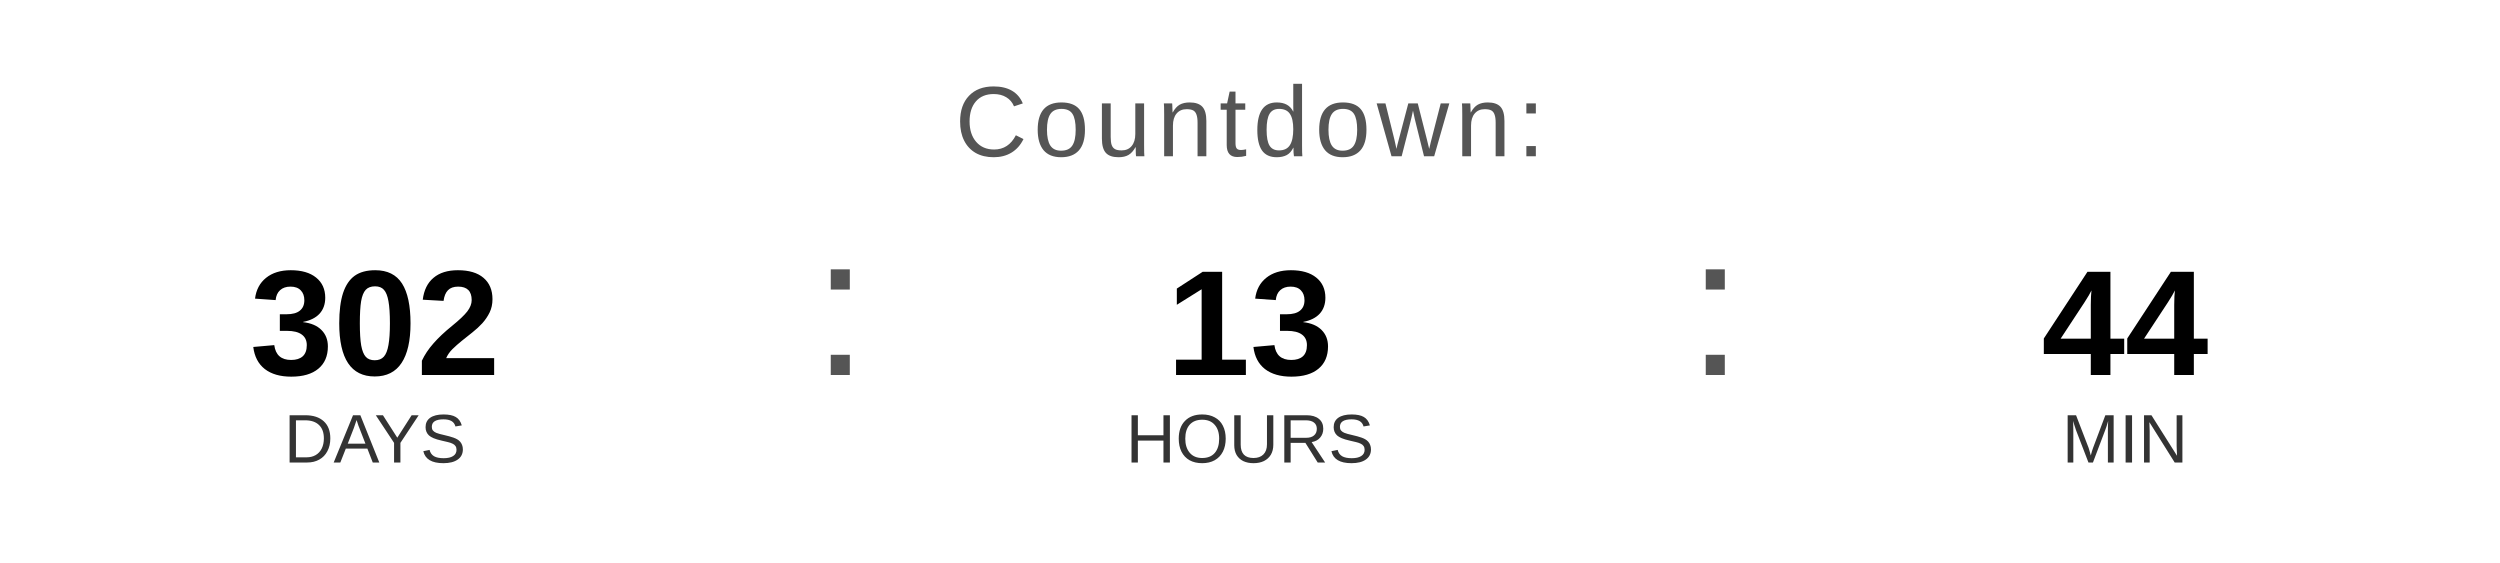
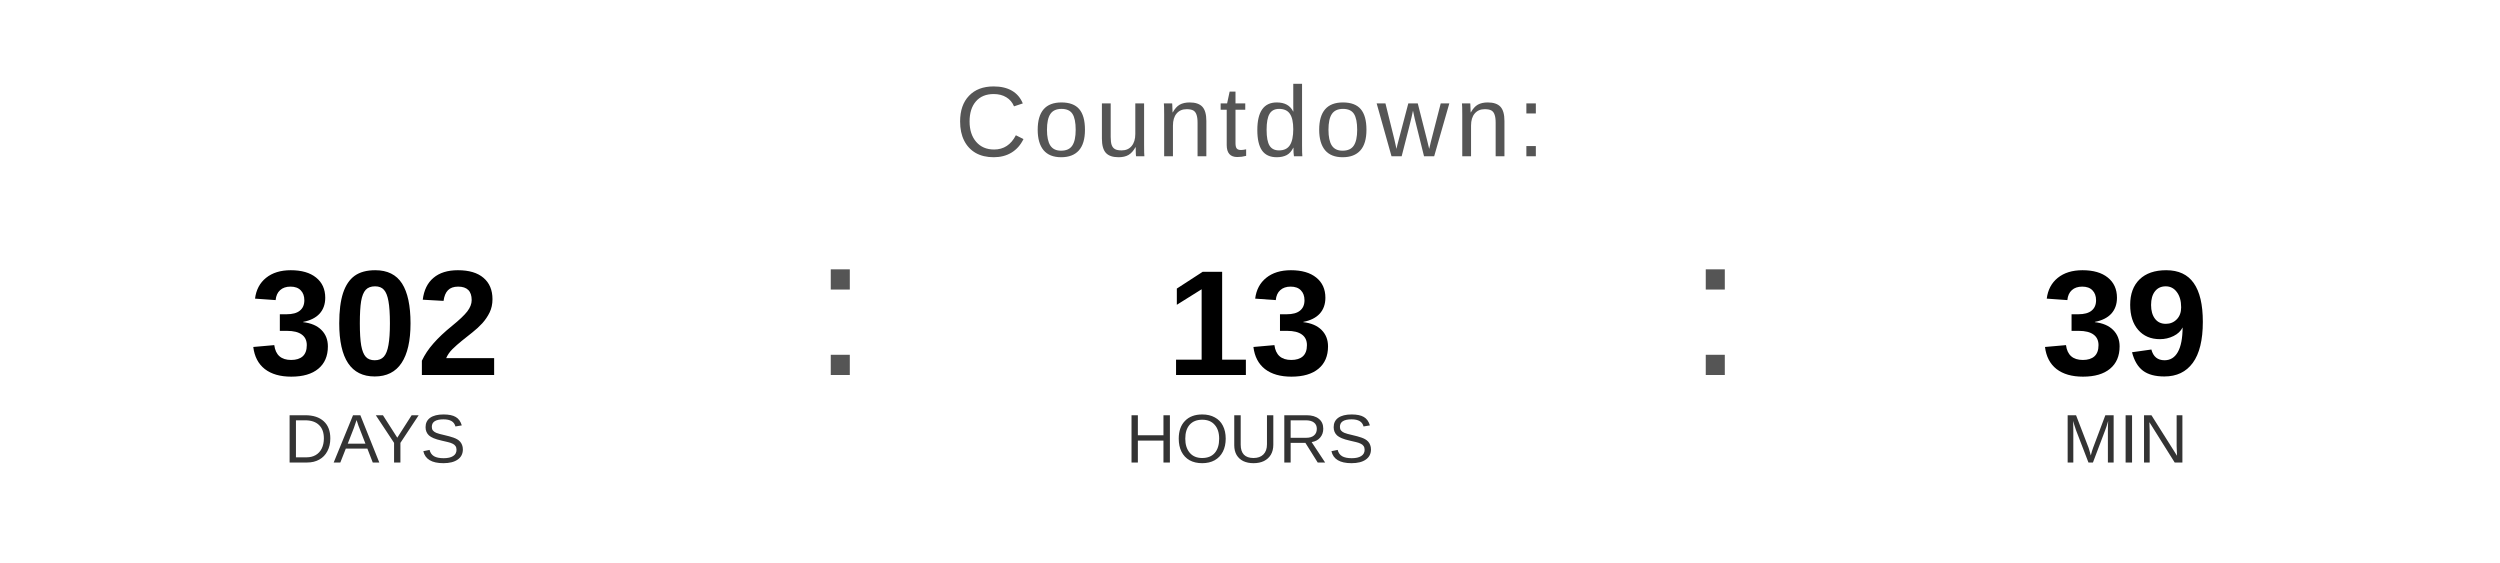
<svg xmlns="http://www.w3.org/2000/svg" width="400" height="90" viewBox="0 0 400 90">
  <text x="200" y="25" font-family="Arial, Helvetica, sans-serif" font-size="16" fill="#555555" text-anchor="middle" letter-spacing="1">
    Countdown:
  </text>
  <text x="60" y="60" font-family="Arial, Helvetica, sans-serif" font-size="24" font-weight="bold" fill="#000000" text-anchor="middle">302</text>
  <text x="60" y="74" font-family="Arial, Helvetica, sans-serif" font-size="11" fill="#333333" text-anchor="middle">DAYS</text>
  <text x="130" y="60" font-family="Arial, sans-serif" font-size="32" fill="#555555">:</text>
  <text x="200" y="60" font-family="Arial, Helvetica, sans-serif" font-size="24" font-weight="bold" fill="#000000" text-anchor="middle">13</text>
  <text x="200" y="74" font-family="Arial, Helvetica, sans-serif" font-size="11" fill="#333333" text-anchor="middle">HOURS</text>
  <text x="270" y="60" font-family="Arial, sans-serif" font-size="32" fill="#555555">:</text>
-   <text x="340" y="60" font-family="Arial, Helvetica, sans-serif" font-size="24" font-weight="bold" fill="#000000" text-anchor="middle">44</text>
+   <text x="340" y="60" font-family="Arial, Helvetica, sans-serif" font-size="24" font-weight="bold" fill="#000000" text-anchor="middle">39</text>
  <text x="340" y="74" font-family="Arial, Helvetica, sans-serif" font-size="11" fill="#333333" text-anchor="middle">MIN</text>
</svg>
